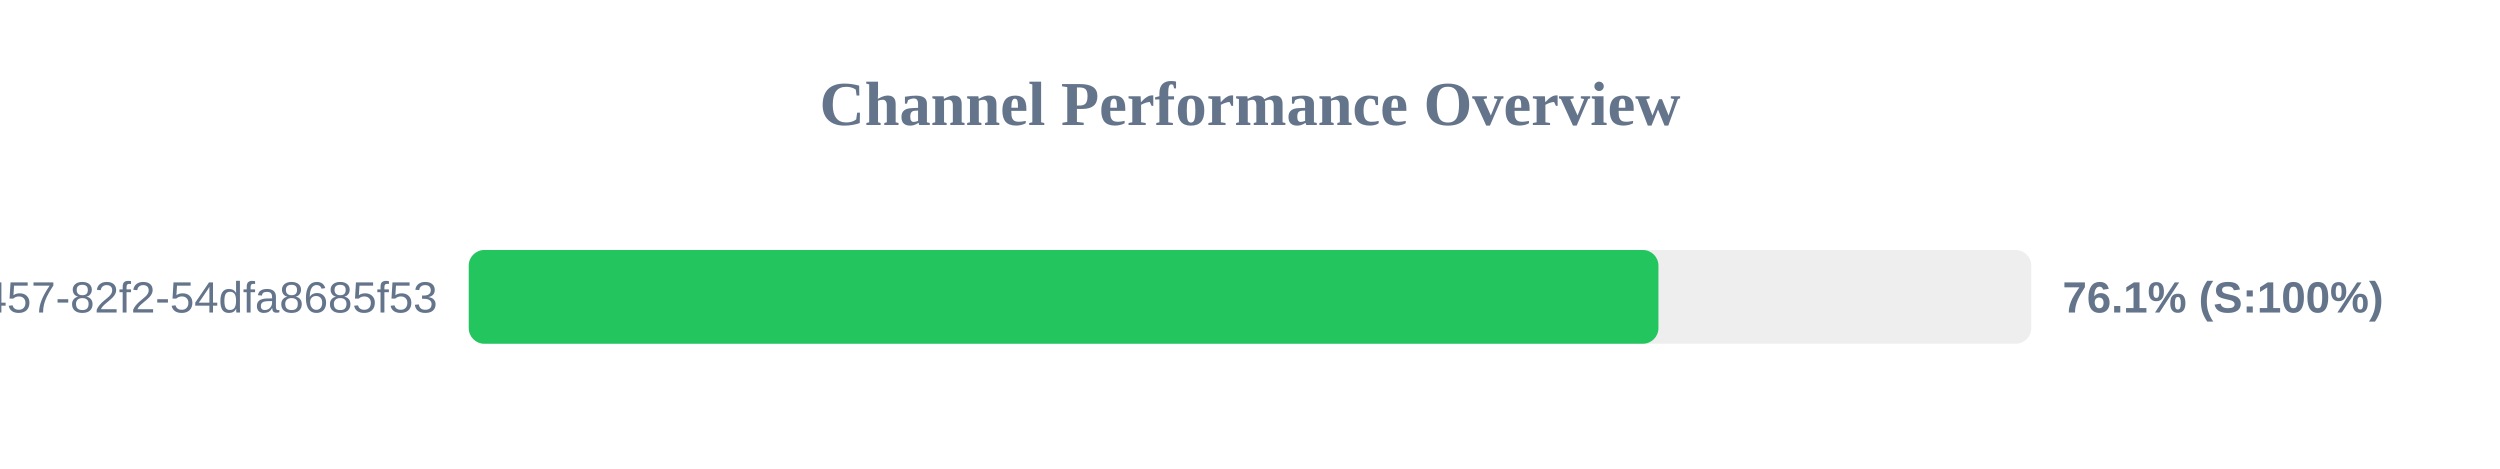
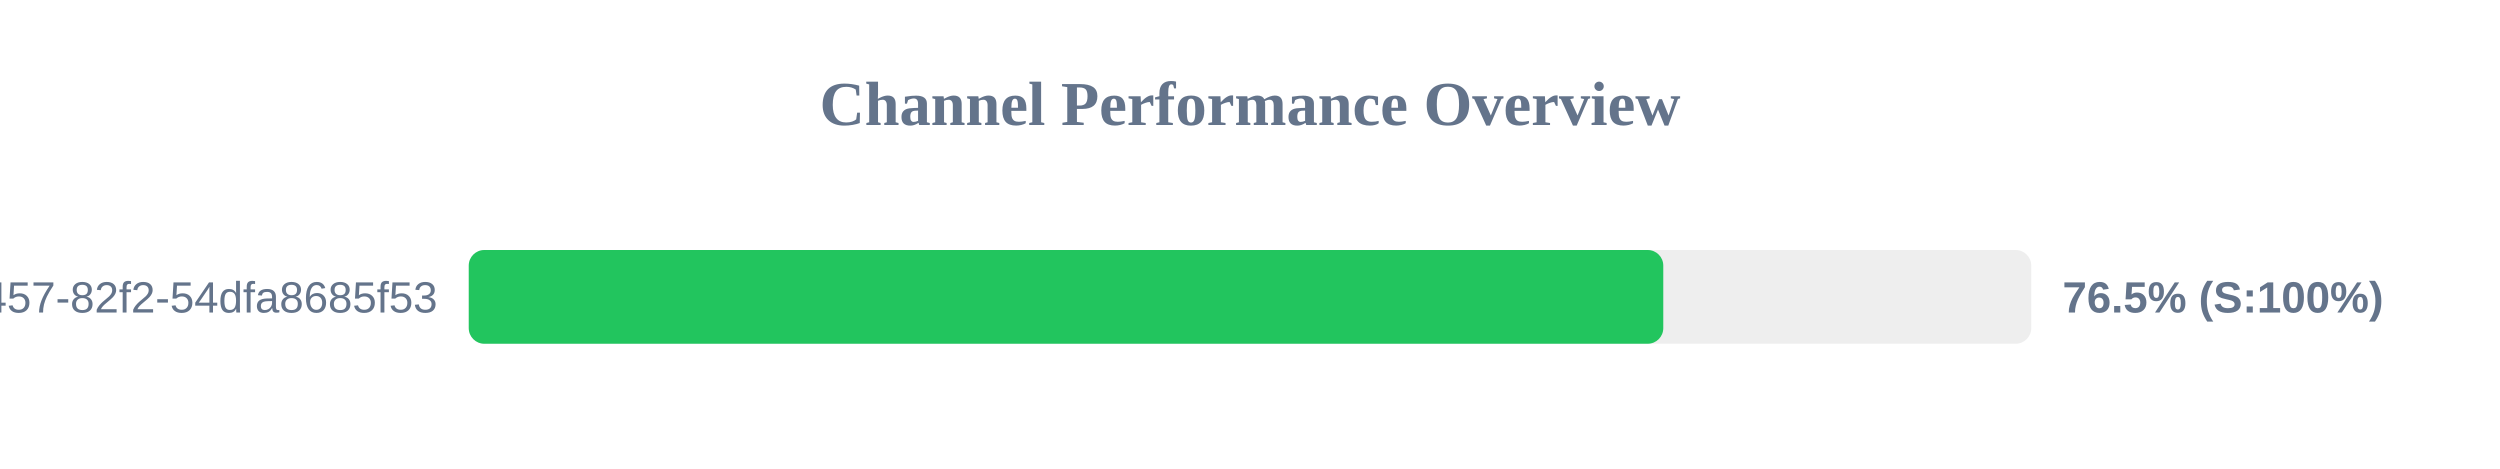
<svg xmlns="http://www.w3.org/2000/svg" width="800" height="150" version="1.1">
  <style>
        .row { font: 14px Arial; fill: #64748b; }
        .score { font: bold 14px Arial; fill: #64748b; }
    </style>
  <text x="400" y="40" text-anchor="middle" font-size="20px" font-weight="bold" fill="#64748b">Channel Performance Overview</text>
  <rect x="150" y="80" width="500" height="30" fill="#eee" rx="5" />
-   <rect x="150" y="80" width="380.7" height="30" fill="#22c55e" rx="5" />
+   <rect x="150" y="80" width="382.25" height="30" fill="#22c55e" rx="5" />
  <text x="140" y="100" text-anchor="end" class="row">?uuid=413c8b50-96bf-4457-82f2-54dfa8685f53</text>
-   <text x="660" y="100" text-anchor="start" class="score">76.1% (S:100%)</text>
+   <text x="660" y="100" text-anchor="start" class="score">76.5% (S:100%)</text>
</svg>
